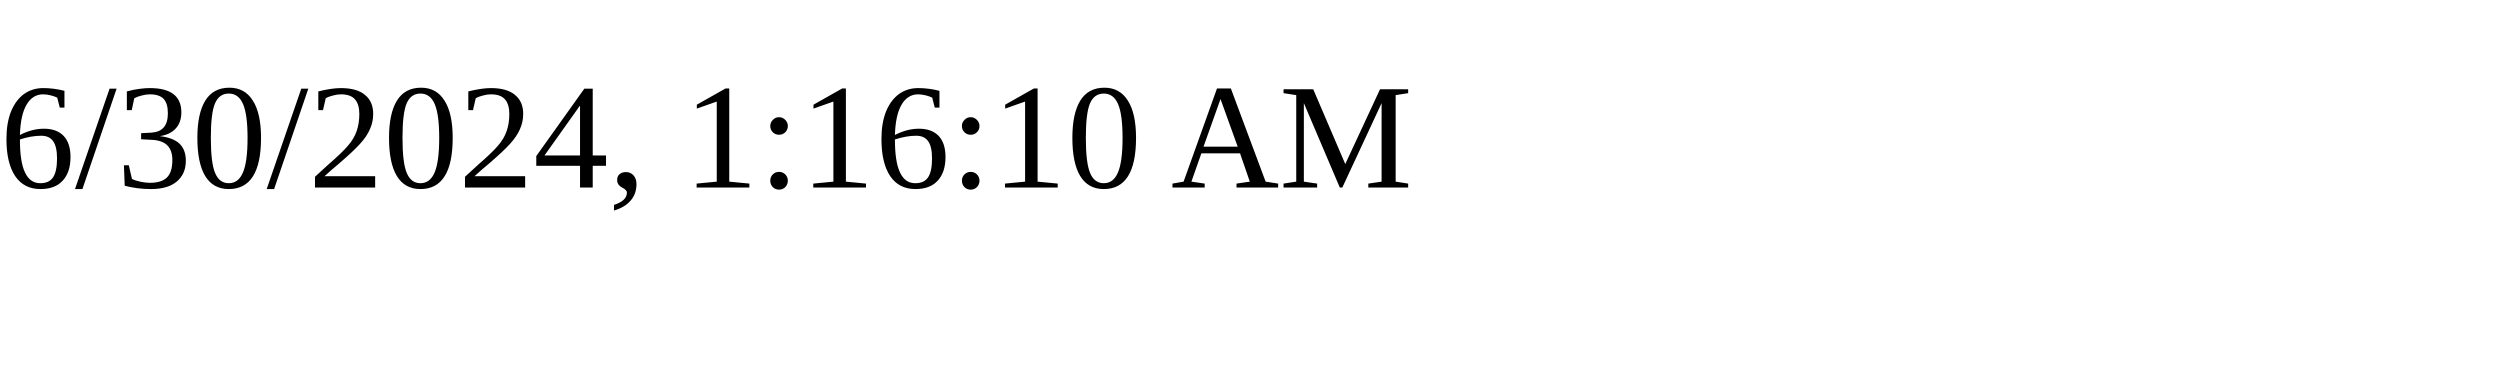
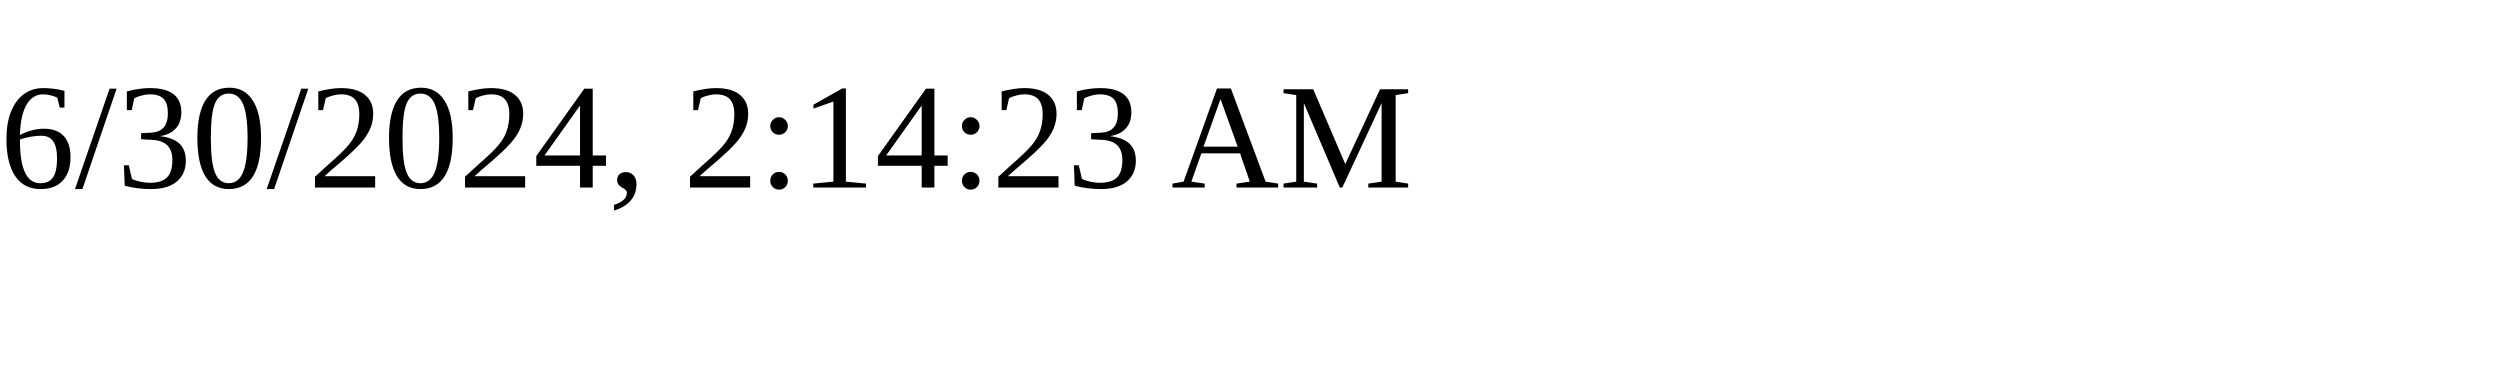
<svg xmlns="http://www.w3.org/2000/svg" height="30" width="200">
-   <text x="0" y="15">6/30/2024, 1:16:10 AM</text>
+   <text x="0" y="15">6/30/2024, 2:14:23 AM</text>
</svg>
